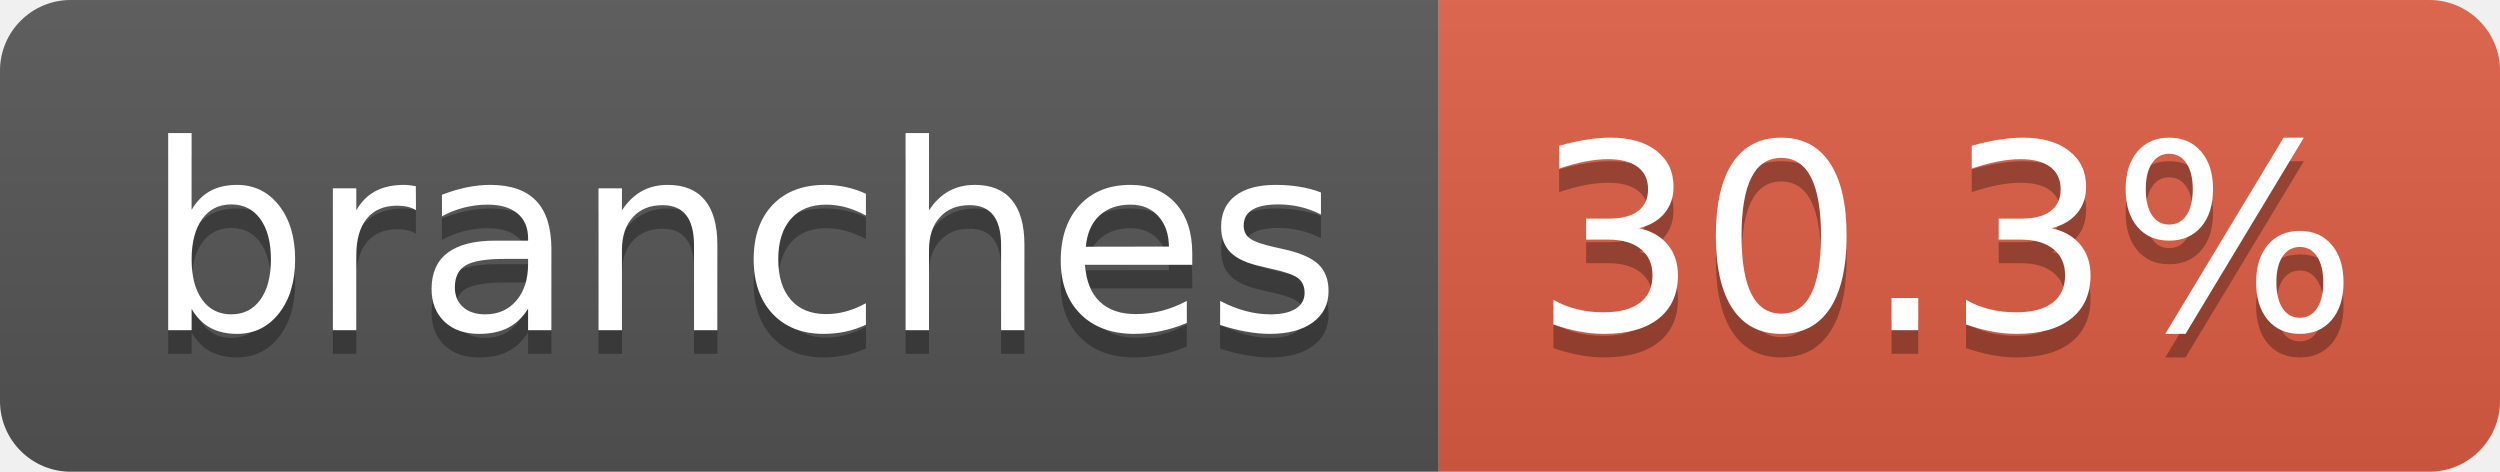
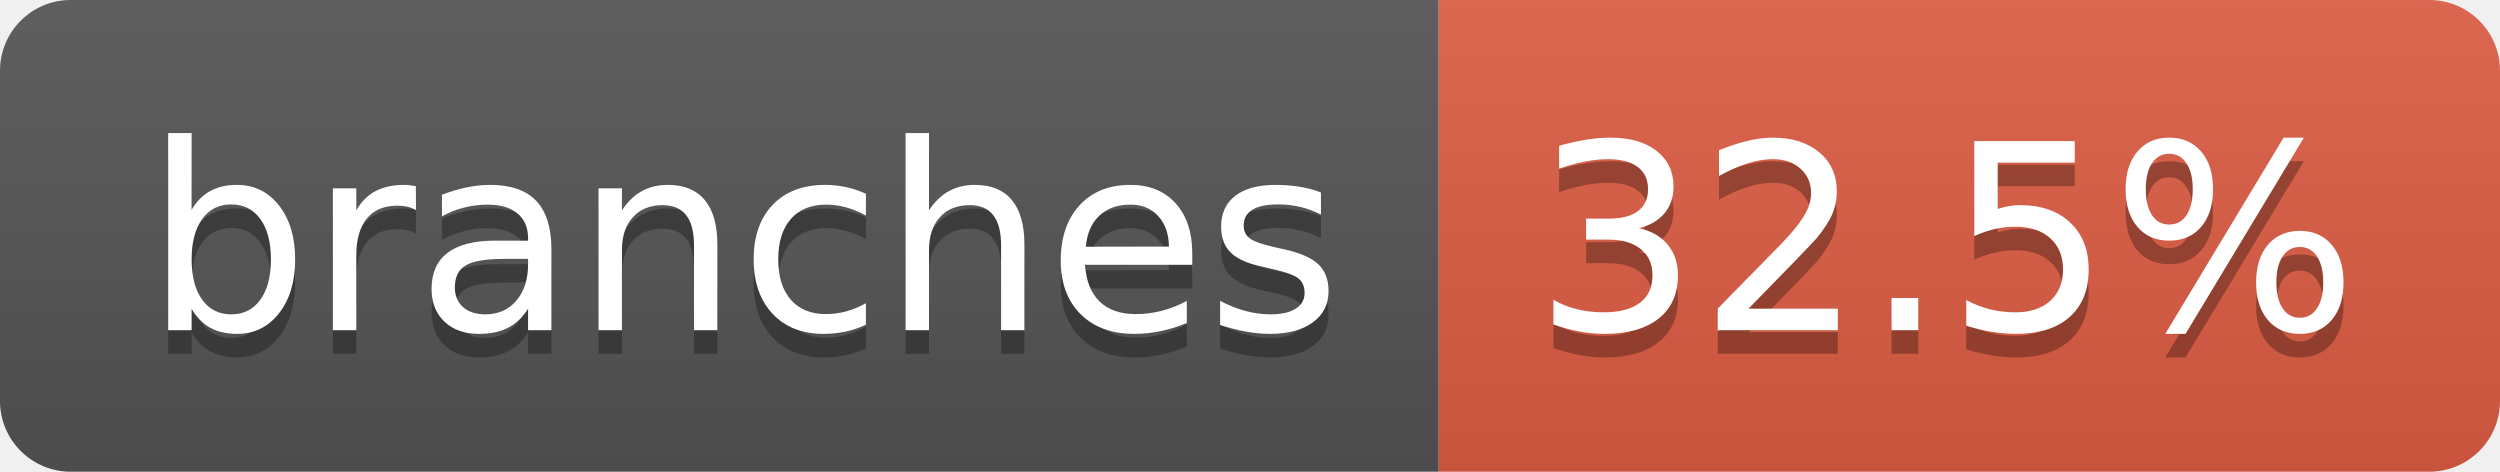
- <svg xmlns="http://www.w3.org/2000/svg" width="106" height="20" role="img" aria-label="branches: 30.3%">
+ <svg xmlns="http://www.w3.org/2000/svg" width="106" height="20" role="img" aria-label="branches: 32.5%">
  <linearGradient id="s" x2="0" y2="100%">
    <stop offset="0" stop-color="#bbb" stop-opacity=".1" />
    <stop offset="1" stop-opacity=".1" />
  </linearGradient>
  <clipPath id="r">
    <rect width="106" height="20" rx="3" fill="#fff" />
  </clipPath>
  <g clip-path="url(#r)">
    <rect width="61" height="20" fill="#555" />
    <rect x="61" width="45" height="20" fill="#e05d44" />
    <rect width="106" height="20" fill="url(#s)" />
  </g>
  <g fill="#fff" text-anchor="middle" font-family="Verdana,Geneva,DejaVu Sans,sans-serif" text-rendering="geometricPrecision" font-size="110">
    <text aria-hidden="true" x="315" y="150" fill="#010101" fill-opacity=".3" transform="scale(.1)" textLength="507">branches</text>
    <text x="315" y="140" transform="scale(.1)" fill="#fff" textLength="507">branches</text>
-     <text aria-hidden="true" x="825" y="150" fill="#010101" fill-opacity=".3" transform="scale(.1)" textLength="350">30.3%</text>
-     <text x="825" y="140" transform="scale(.1)" fill="#fff" textLength="350">30.3%</text>
+     <text aria-hidden="true" x="825" y="150" fill="#010101" fill-opacity=".3" transform="scale(.1)" textLength="350">32.5%</text>
+     <text x="825" y="140" transform="scale(.1)" fill="#fff" textLength="350">32.5%</text>
  </g>
</svg>
